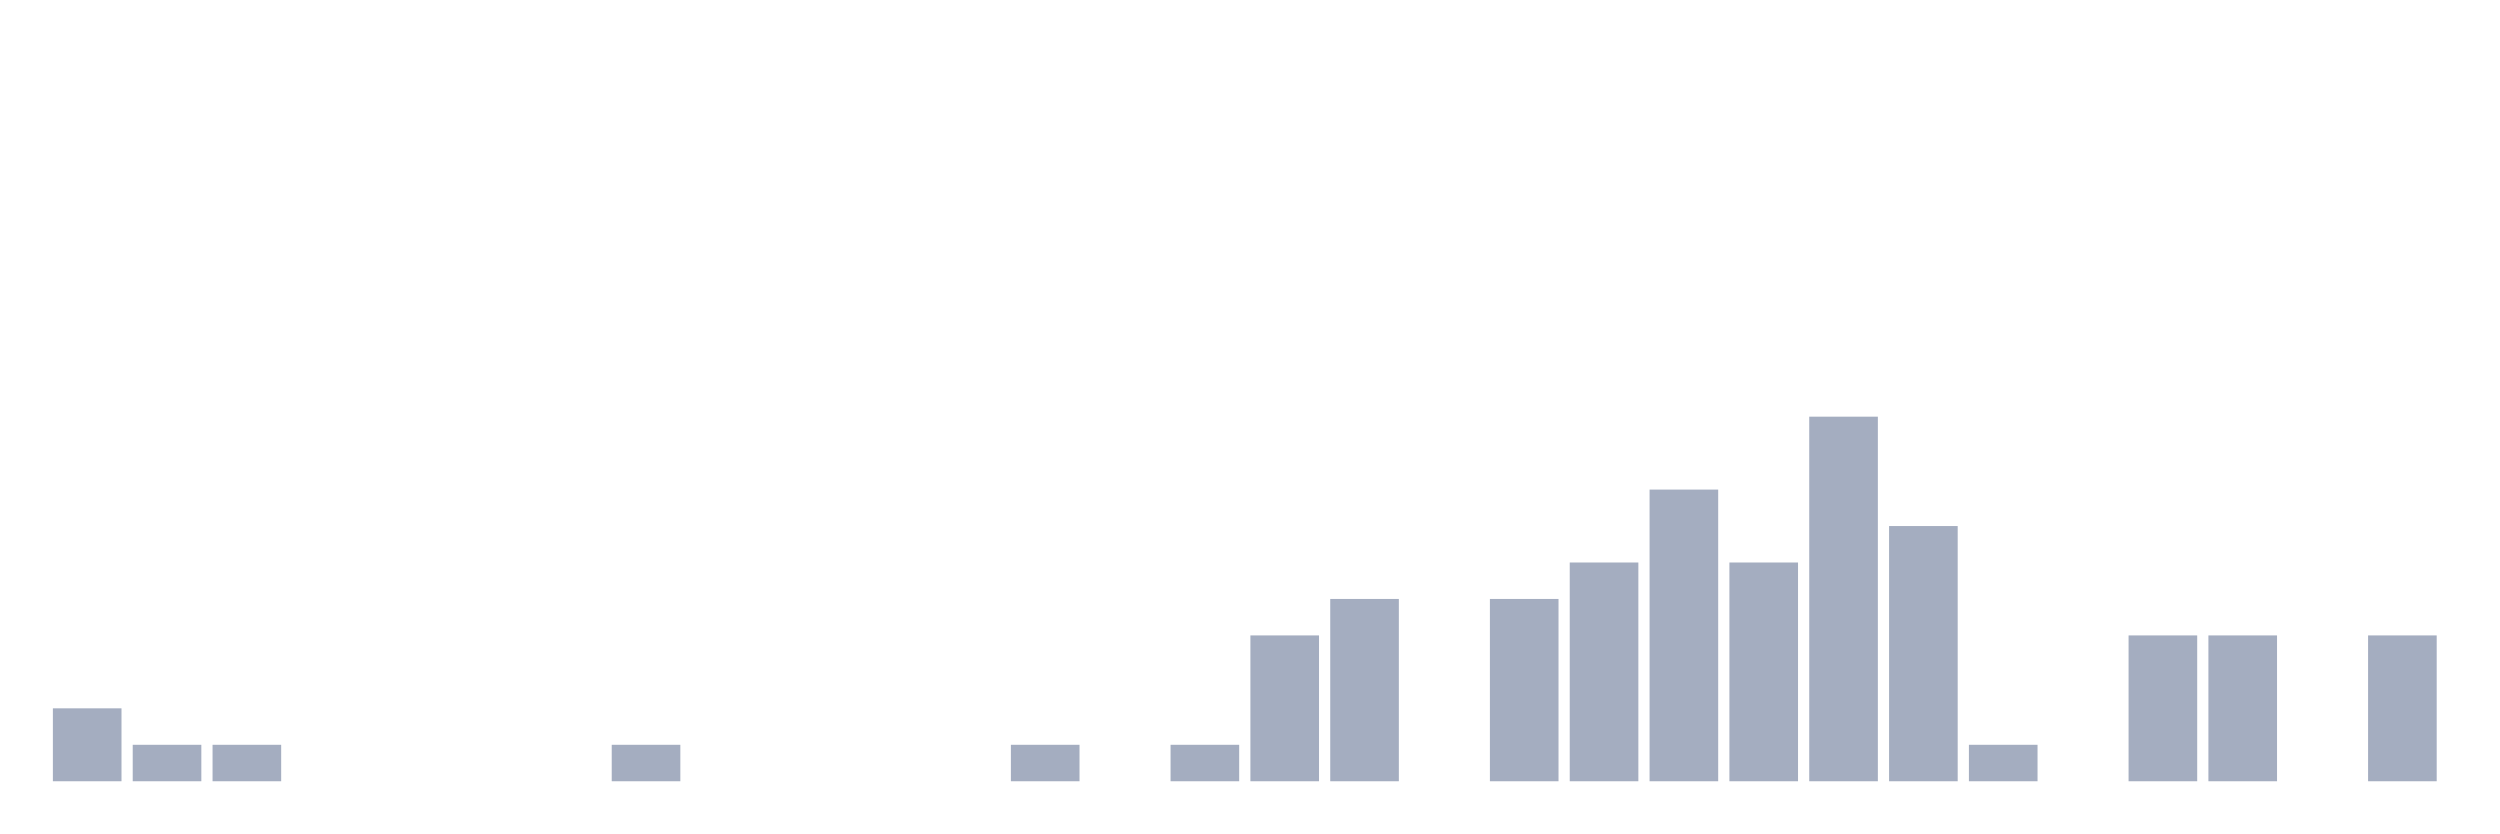
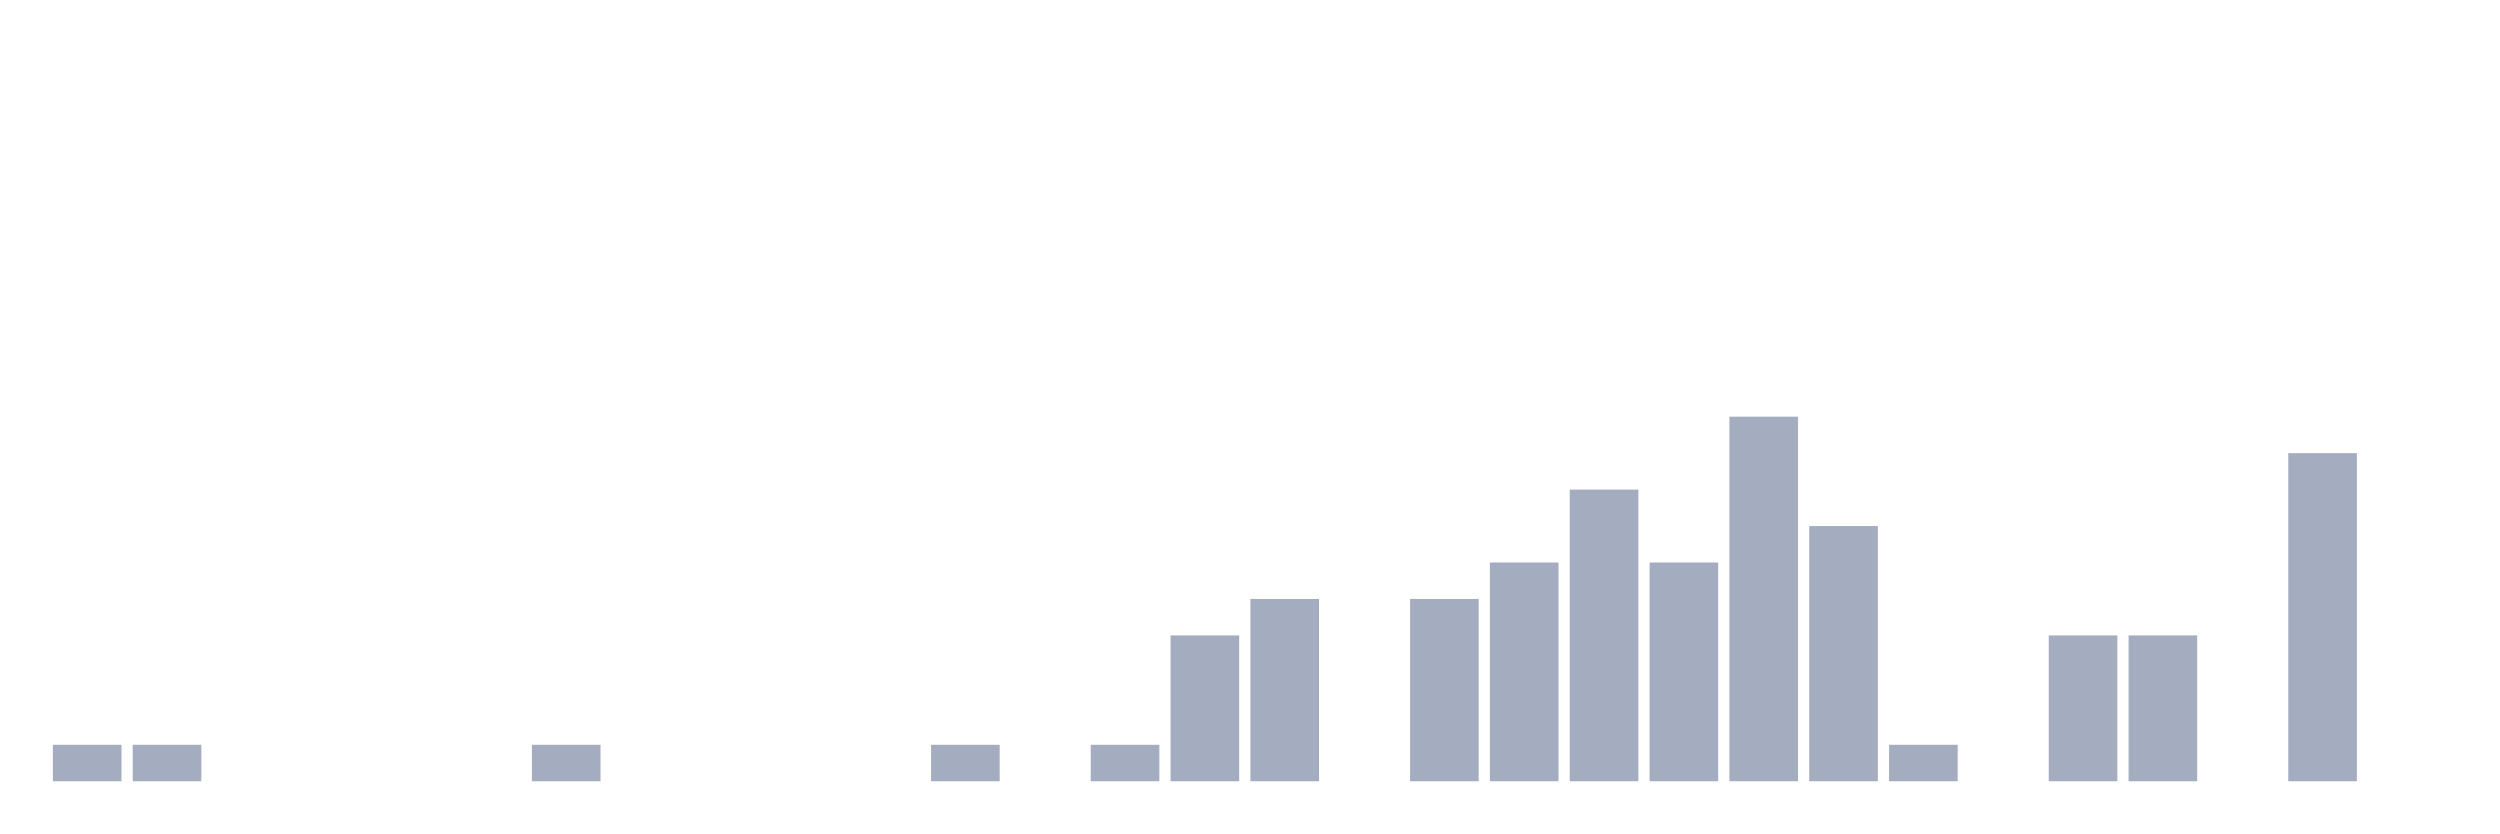
<svg xmlns="http://www.w3.org/2000/svg" viewBox="0 0 480 160">
  <g transform="translate(10,10)">
-     <rect class="bar" x="0.153" width="13.175" y="126" height="14" fill="rgb(164,173,192)" />
+     <rect class="bar" x="0.153" width="13.175" y="133" height="7" fill="rgb(164,173,192)" />
    <rect class="bar" x="15.482" width="13.175" y="133" height="7" fill="rgb(164,173,192)" />
-     <rect class="bar" x="30.81" width="13.175" y="133" height="7" fill="rgb(164,173,192)" />
+     <rect class="bar" x="30.81" width="13.175" y="140" height="0" fill="rgb(164,173,192)" />
    <rect class="bar" x="46.138" width="13.175" y="140" height="0" fill="rgb(164,173,192)" />
    <rect class="bar" x="61.466" width="13.175" y="140" height="0" fill="rgb(164,173,192)" />
    <rect class="bar" x="76.794" width="13.175" y="140" height="0" fill="rgb(164,173,192)" />
-     <rect class="bar" x="92.123" width="13.175" y="140" height="0" fill="rgb(164,173,192)" />
-     <rect class="bar" x="107.451" width="13.175" y="133" height="7" fill="rgb(164,173,192)" />
+     <rect class="bar" x="92.123" width="13.175" y="133" height="7" fill="rgb(164,173,192)" />
+     <rect class="bar" x="107.451" width="13.175" y="140" height="0" fill="rgb(164,173,192)" />
    <rect class="bar" x="122.779" width="13.175" y="140" height="0" fill="rgb(164,173,192)" />
    <rect class="bar" x="138.107" width="13.175" y="140" height="0" fill="rgb(164,173,192)" />
    <rect class="bar" x="153.436" width="13.175" y="140" height="0" fill="rgb(164,173,192)" />
-     <rect class="bar" x="168.764" width="13.175" y="140" height="0" fill="rgb(164,173,192)" />
-     <rect class="bar" x="184.092" width="13.175" y="133" height="7" fill="rgb(164,173,192)" />
-     <rect class="bar" x="199.42" width="13.175" y="140" height="0" fill="rgb(164,173,192)" />
-     <rect class="bar" x="214.748" width="13.175" y="133" height="7" fill="rgb(164,173,192)" />
-     <rect class="bar" x="230.077" width="13.175" y="112" height="28" fill="rgb(164,173,192)" />
-     <rect class="bar" x="245.405" width="13.175" y="105" height="35" fill="rgb(164,173,192)" />
-     <rect class="bar" x="260.733" width="13.175" y="140" height="0" fill="rgb(164,173,192)" />
-     <rect class="bar" x="276.061" width="13.175" y="105" height="35" fill="rgb(164,173,192)" />
-     <rect class="bar" x="291.39" width="13.175" y="98" height="42" fill="rgb(164,173,192)" />
-     <rect class="bar" x="306.718" width="13.175" y="84" height="56" fill="rgb(164,173,192)" />
-     <rect class="bar" x="322.046" width="13.175" y="98" height="42" fill="rgb(164,173,192)" />
-     <rect class="bar" x="337.374" width="13.175" y="70" height="70" fill="rgb(164,173,192)" />
-     <rect class="bar" x="352.702" width="13.175" y="91" height="49" fill="rgb(164,173,192)" />
-     <rect class="bar" x="368.031" width="13.175" y="133" height="7" fill="rgb(164,173,192)" />
-     <rect class="bar" x="383.359" width="13.175" y="140" height="0" fill="rgb(164,173,192)" />
+     <rect class="bar" x="168.764" width="13.175" y="133" height="7" fill="rgb(164,173,192)" />
+     <rect class="bar" x="184.092" width="13.175" y="140" height="0" fill="rgb(164,173,192)" />
+     <rect class="bar" x="199.42" width="13.175" y="133" height="7" fill="rgb(164,173,192)" />
+     <rect class="bar" x="214.748" width="13.175" y="112" height="28" fill="rgb(164,173,192)" />
+     <rect class="bar" x="230.077" width="13.175" y="105" height="35" fill="rgb(164,173,192)" />
+     <rect class="bar" x="245.405" width="13.175" y="140" height="0" fill="rgb(164,173,192)" />
+     <rect class="bar" x="260.733" width="13.175" y="105" height="35" fill="rgb(164,173,192)" />
+     <rect class="bar" x="276.061" width="13.175" y="98" height="42" fill="rgb(164,173,192)" />
+     <rect class="bar" x="291.39" width="13.175" y="84" height="56" fill="rgb(164,173,192)" />
+     <rect class="bar" x="306.718" width="13.175" y="98" height="42" fill="rgb(164,173,192)" />
+     <rect class="bar" x="322.046" width="13.175" y="70" height="70" fill="rgb(164,173,192)" />
+     <rect class="bar" x="337.374" width="13.175" y="91" height="49" fill="rgb(164,173,192)" />
+     <rect class="bar" x="352.702" width="13.175" y="133" height="7" fill="rgb(164,173,192)" />
+     <rect class="bar" x="368.031" width="13.175" y="140" height="0" fill="rgb(164,173,192)" />
+     <rect class="bar" x="383.359" width="13.175" y="112" height="28" fill="rgb(164,173,192)" />
    <rect class="bar" x="398.687" width="13.175" y="112" height="28" fill="rgb(164,173,192)" />
-     <rect class="bar" x="414.015" width="13.175" y="112" height="28" fill="rgb(164,173,192)" />
-     <rect class="bar" x="429.344" width="13.175" y="140" height="0" fill="rgb(164,173,192)" />
-     <rect class="bar" x="444.672" width="13.175" y="112" height="28" fill="rgb(164,173,192)" />
+     <rect class="bar" x="414.015" width="13.175" y="140" height="0" fill="rgb(164,173,192)" />
+     <rect class="bar" x="429.344" width="13.175" y="77" height="63" fill="rgb(164,173,192)" />
+     <rect class="bar" x="444.672" width="13.175" y="140" height="0" fill="rgb(164,173,192)" />
  </g>
</svg>
